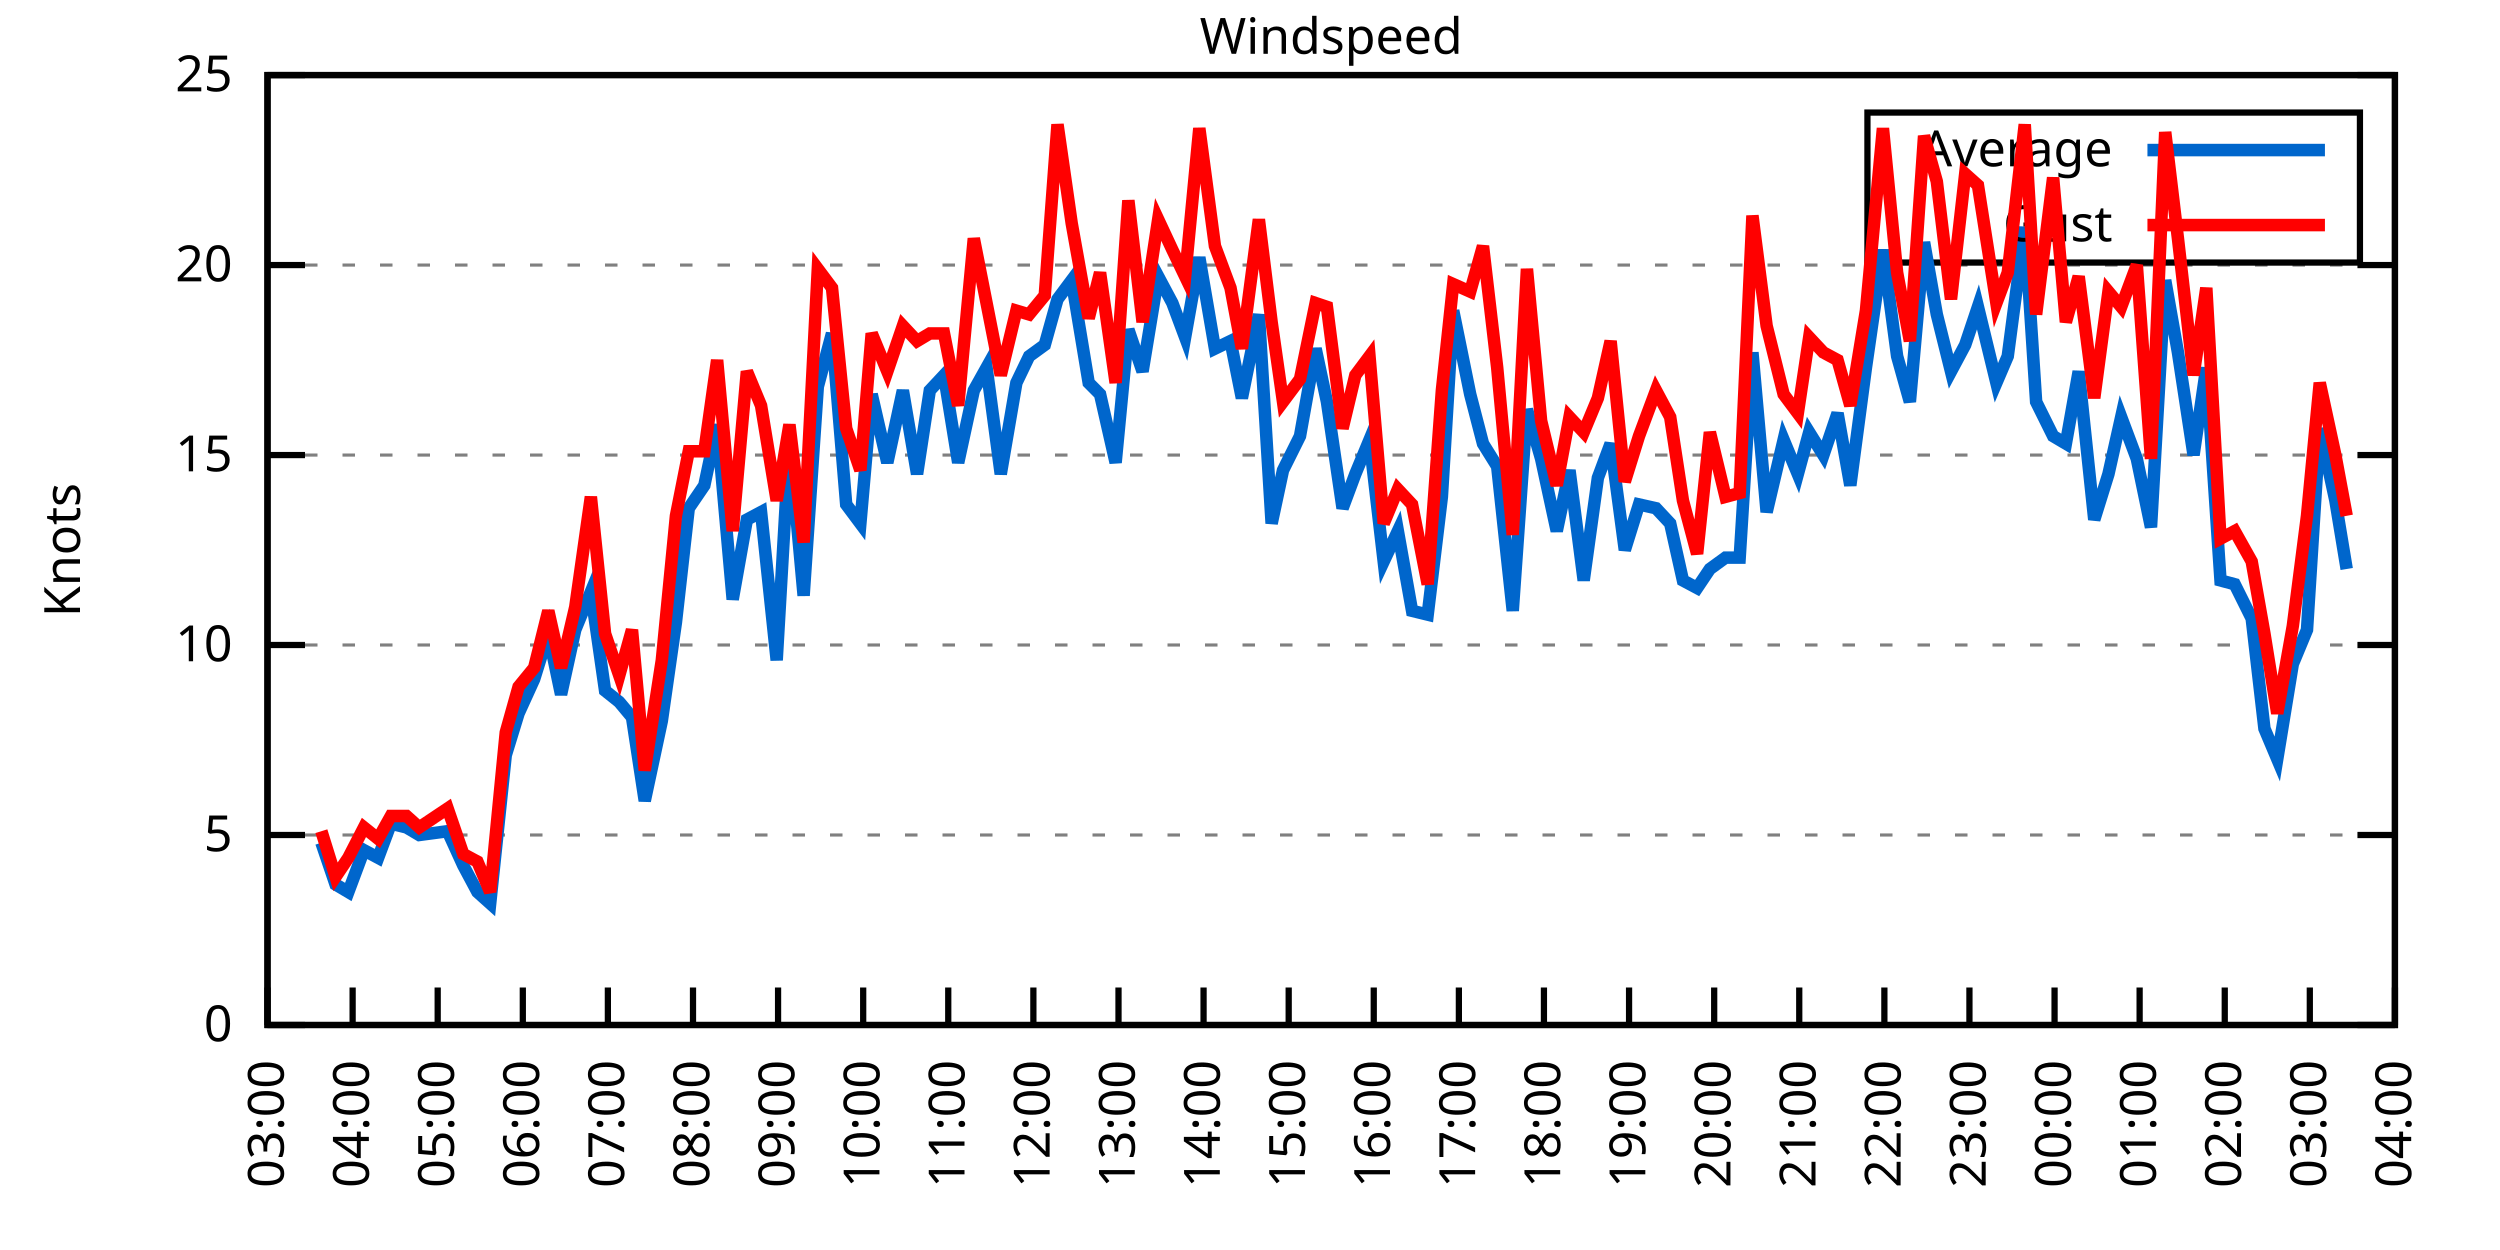
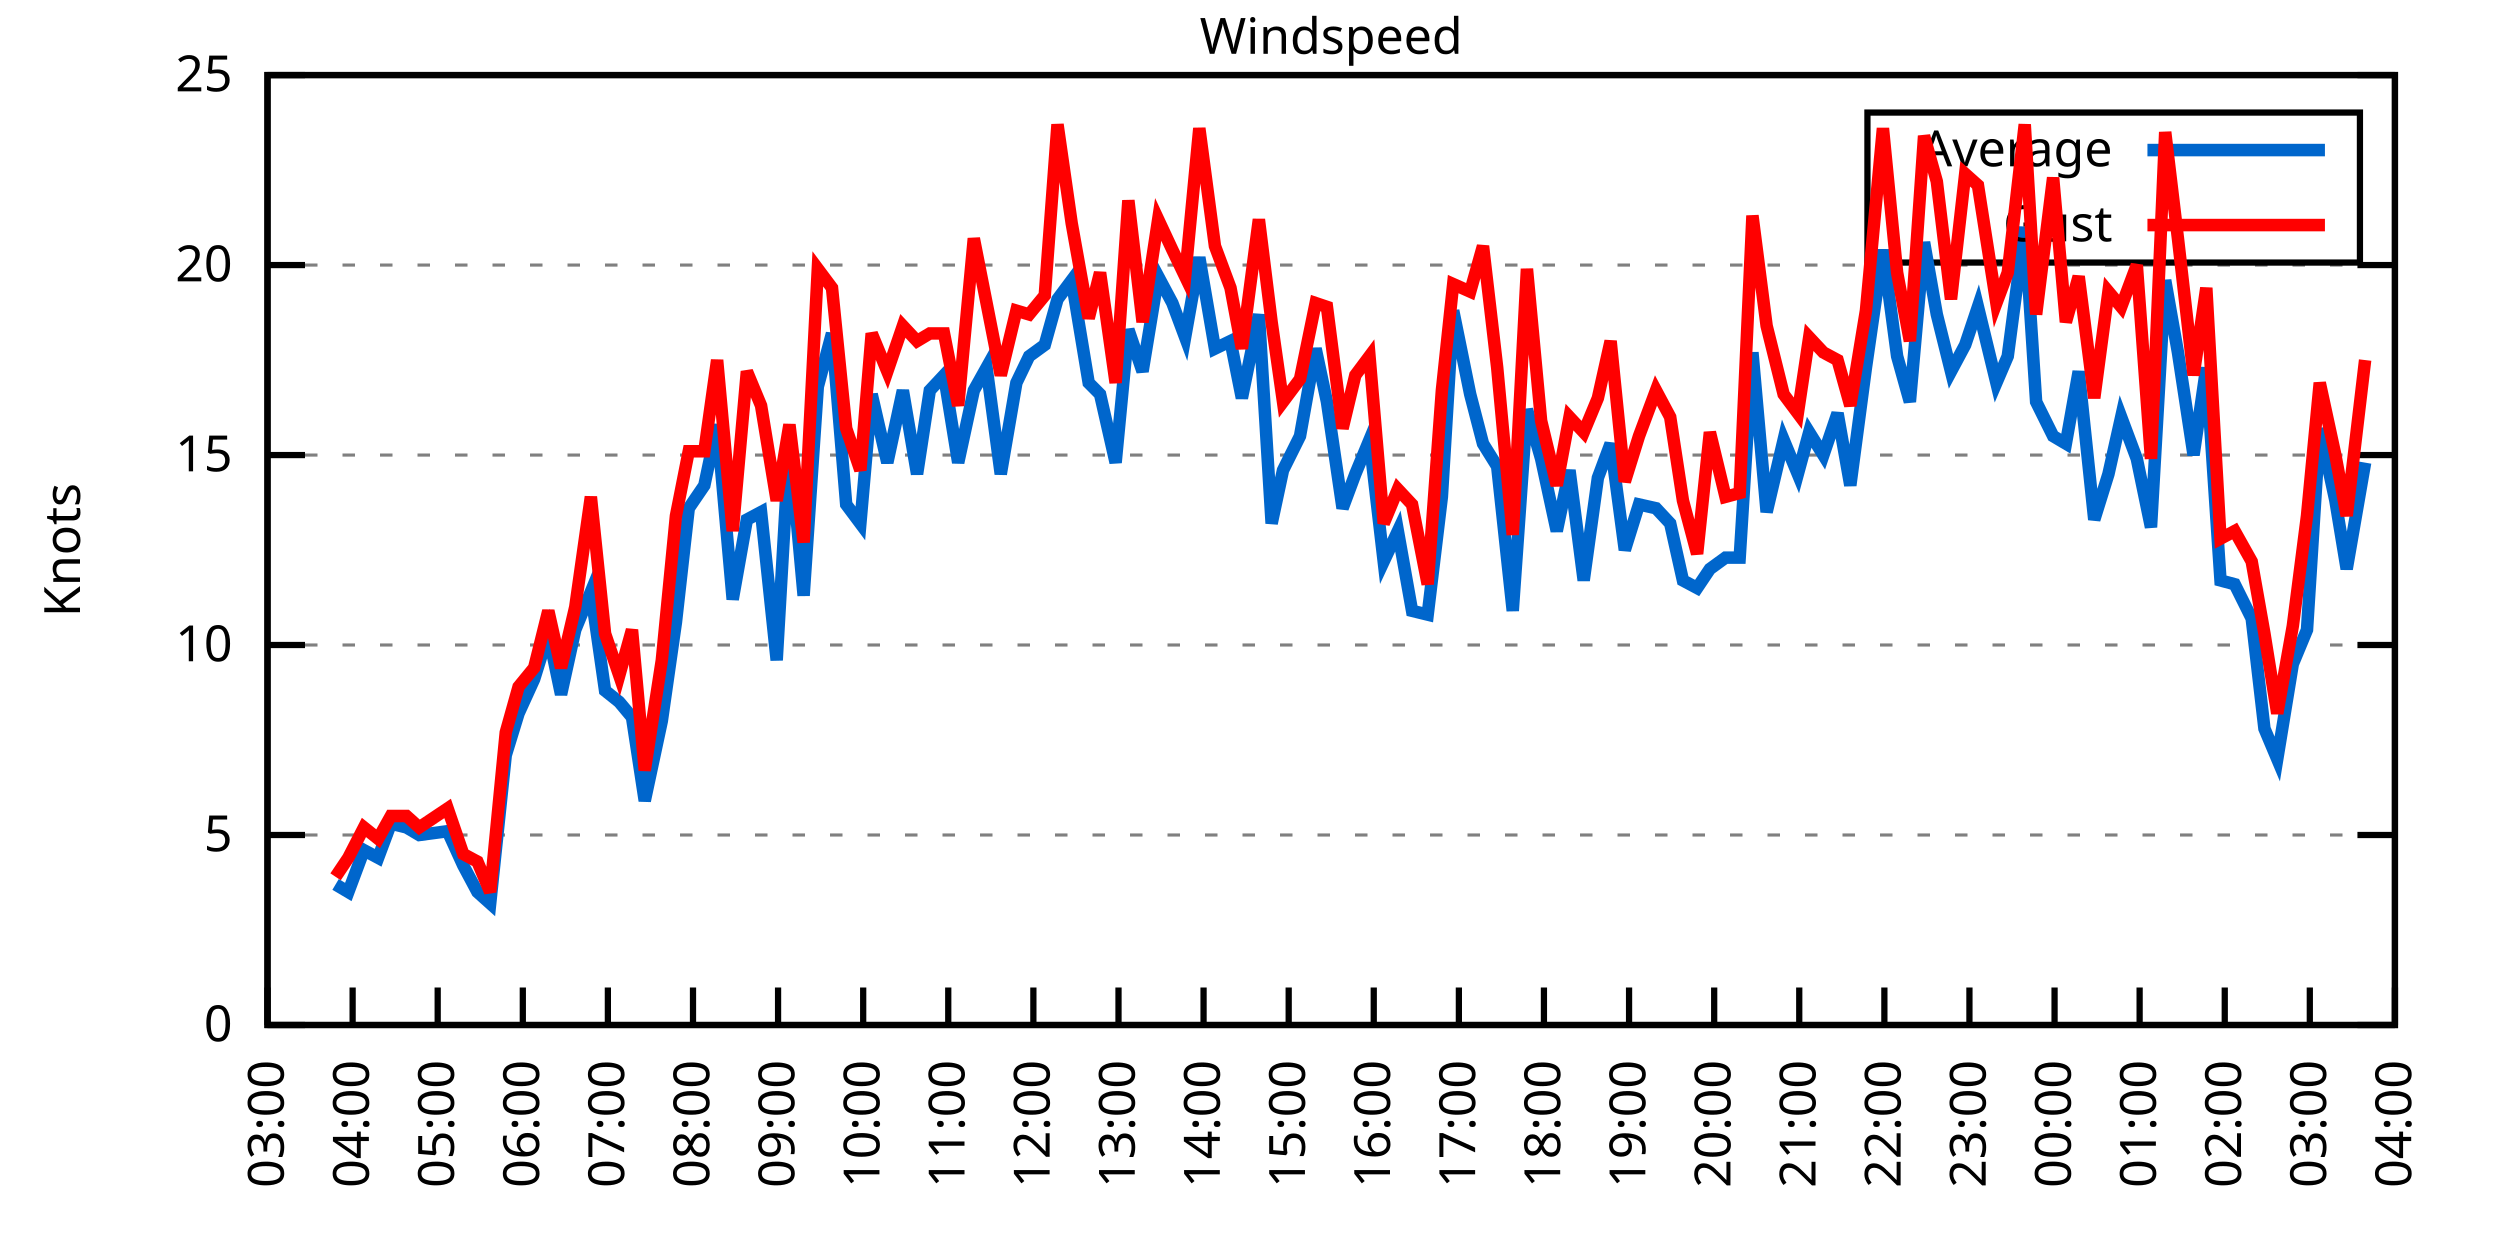
<svg xmlns="http://www.w3.org/2000/svg" xmlns:xlink="http://www.w3.org/1999/xlink" width="400" height="200" viewBox="0 0 400 200">
  <g id="gnuplot_canvas">
    <rect x="0" y="0" width="400" height="200" fill="none" />
    <defs>
      <circle id="gpDot" r="0.5" stroke-width="0.5" stroke="currentColor" />
      <path id="gpPt0" stroke-width="0.333" stroke="currentColor" d="M-1,0 h2 M0,-1 v2" />
      <path id="gpPt1" stroke-width="0.333" stroke="currentColor" d="M-1,-1 L1,1 M1,-1 L-1,1" />
      <path id="gpPt2" stroke-width="0.333" stroke="currentColor" d="M-1,0 L1,0 M0,-1 L0,1 M-1,-1 L1,1 M-1,1 L1,-1" />
      <rect id="gpPt3" stroke-width="0.333" stroke="currentColor" x="-1" y="-1" width="2" height="2" />
      <rect id="gpPt4" stroke-width="0.333" stroke="currentColor" fill="currentColor" x="-1" y="-1" width="2" height="2" />
      <circle id="gpPt5" stroke-width="0.333" stroke="currentColor" cx="0" cy="0" r="1" />
      <use xlink:href="#gpPt5" id="gpPt6" fill="currentColor" stroke="none" />
      <path id="gpPt7" stroke-width="0.333" stroke="currentColor" d="M0,-1.33 L-1.33,0.67 L1.33,0.67 z" />
      <use xlink:href="#gpPt7" id="gpPt8" fill="currentColor" stroke="none" />
      <use xlink:href="#gpPt7" id="gpPt9" stroke="currentColor" transform="rotate(180)" />
      <use xlink:href="#gpPt9" id="gpPt10" fill="currentColor" stroke="none" />
      <use xlink:href="#gpPt3" id="gpPt11" stroke="currentColor" transform="rotate(45)" />
      <use xlink:href="#gpPt11" id="gpPt12" fill="currentColor" stroke="none" />
      <path id="gpPt13" stroke-width="0.333" stroke="currentColor" d="M0,1.330 L1.265,0.411 L0.782,-1.067 L-0.782,-1.076 L-1.265,0.411 z" />
      <use xlink:href="#gpPt13" id="gpPt14" fill="currentColor" stroke="none" />
      <filter id="textbox" filterUnits="objectBoundingBox" x="0" y="0" height="1" width="1">
        <feFlood flood-color="white" flood-opacity="1" result="bgnd" />
        <feComposite in="SourceGraphic" in2="bgnd" operator="atop" />
      </filter>
      <filter id="greybox" filterUnits="objectBoundingBox" x="0" y="0" height="1" width="1">
        <feFlood flood-color="lightgrey" flood-opacity="1" result="grey" />
        <feComposite in="SourceGraphic" in2="grey" operator="atop" />
      </filter>
    </defs>
    <g fill="none" color="white" stroke="currentColor" stroke-width="1.00" stroke-linecap="butt" stroke-linejoin="miter">
</g>
    <g fill="none" color="black" stroke="currentColor" stroke-width="1.00" stroke-linecap="butt" stroke-linejoin="miter">
      <g stroke="none" shape-rendering="crispEdges">
        <polygon fill="rgb(255, 255, 255)" points="42.80,164.00 383.18,164.00 383.18,12.02 42.80,12.02 " />
      </g>
    </g>
    <g fill="none" color="black" stroke="currentColor" stroke-width="1.00" stroke-linecap="butt" stroke-linejoin="miter">
</g>
    <g fill="none" color="black" stroke="black" stroke-width="0.50" stroke-linecap="butt" stroke-linejoin="miter">
</g>
    <g fill="none" color="gray" stroke="currentColor" stroke-width="0.50" stroke-linecap="butt" stroke-linejoin="miter">
      <path stroke="gray" stroke-dasharray="2,4" class="gridline" d="M42.80,164.00 L383.19,164.00  " />
    </g>
    <g fill="none" color="gray" stroke="gray" stroke-width="1.00" stroke-linecap="butt" stroke-linejoin="miter">
</g>
    <g fill="none" color="black" stroke="currentColor" stroke-width="1.00" stroke-linecap="butt" stroke-linejoin="miter">
      <path stroke="black" d="M42.80,164.00 L48.80,164.00 M383.19,164.00 L377.19,164.00  " />
      <g transform="translate(37.20,166.60)" stroke="none" fill="black" font-family="Sans" font-size="8.00" text-anchor="end">
        <text>
          <tspan font-family="Sans"> 0</tspan>
        </text>
      </g>
    </g>
    <g fill="none" color="black" stroke="currentColor" stroke-width="1.00" stroke-linecap="butt" stroke-linejoin="miter">
</g>
    <g fill="none" color="black" stroke="black" stroke-width="0.50" stroke-linecap="butt" stroke-linejoin="miter">
</g>
    <g fill="none" color="gray" stroke="currentColor" stroke-width="0.50" stroke-linecap="butt" stroke-linejoin="miter">
      <path stroke="gray" stroke-dasharray="2,4" class="gridline" d="M42.80,133.60 L383.19,133.60  " />
    </g>
    <g fill="none" color="gray" stroke="gray" stroke-width="1.00" stroke-linecap="butt" stroke-linejoin="miter">
</g>
    <g fill="none" color="black" stroke="currentColor" stroke-width="1.00" stroke-linecap="butt" stroke-linejoin="miter">
      <path stroke="black" d="M42.80,133.60 L48.80,133.60 M383.19,133.60 L377.19,133.60  " />
      <g transform="translate(37.20,136.20)" stroke="none" fill="black" font-family="Sans" font-size="8.00" text-anchor="end">
        <text>
          <tspan font-family="Sans"> 5</tspan>
        </text>
      </g>
    </g>
    <g fill="none" color="black" stroke="currentColor" stroke-width="1.00" stroke-linecap="butt" stroke-linejoin="miter">
</g>
    <g fill="none" color="black" stroke="black" stroke-width="0.50" stroke-linecap="butt" stroke-linejoin="miter">
</g>
    <g fill="none" color="gray" stroke="currentColor" stroke-width="0.50" stroke-linecap="butt" stroke-linejoin="miter">
      <path stroke="gray" stroke-dasharray="2,4" class="gridline" d="M42.80,103.20 L383.19,103.20  " />
    </g>
    <g fill="none" color="gray" stroke="gray" stroke-width="1.00" stroke-linecap="butt" stroke-linejoin="miter">
</g>
    <g fill="none" color="black" stroke="currentColor" stroke-width="1.00" stroke-linecap="butt" stroke-linejoin="miter">
      <path stroke="black" d="M42.80,103.20 L48.80,103.20 M383.19,103.20 L377.19,103.20  " />
      <g transform="translate(37.20,105.80)" stroke="none" fill="black" font-family="Sans" font-size="8.00" text-anchor="end">
        <text>
          <tspan font-family="Sans"> 10</tspan>
        </text>
      </g>
    </g>
    <g fill="none" color="black" stroke="currentColor" stroke-width="1.00" stroke-linecap="butt" stroke-linejoin="miter">
</g>
    <g fill="none" color="black" stroke="black" stroke-width="0.50" stroke-linecap="butt" stroke-linejoin="miter">
</g>
    <g fill="none" color="gray" stroke="currentColor" stroke-width="0.50" stroke-linecap="butt" stroke-linejoin="miter">
      <path stroke="gray" stroke-dasharray="2,4" class="gridline" d="M42.80,72.81 L383.19,72.81  " />
    </g>
    <g fill="none" color="gray" stroke="gray" stroke-width="1.00" stroke-linecap="butt" stroke-linejoin="miter">
</g>
    <g fill="none" color="black" stroke="currentColor" stroke-width="1.00" stroke-linecap="butt" stroke-linejoin="miter">
      <path stroke="black" d="M42.80,72.81 L48.80,72.81 M383.19,72.81 L377.19,72.81  " />
      <g transform="translate(37.20,75.41)" stroke="none" fill="black" font-family="Sans" font-size="8.00" text-anchor="end">
        <text>
          <tspan font-family="Sans"> 15</tspan>
        </text>
      </g>
    </g>
    <g fill="none" color="black" stroke="currentColor" stroke-width="1.00" stroke-linecap="butt" stroke-linejoin="miter">
</g>
    <g fill="none" color="black" stroke="black" stroke-width="0.50" stroke-linecap="butt" stroke-linejoin="miter">
</g>
    <g fill="none" color="gray" stroke="currentColor" stroke-width="0.50" stroke-linecap="butt" stroke-linejoin="miter">
      <path stroke="gray" stroke-dasharray="2,4" class="gridline" d="M42.80,42.41 L383.19,42.41  " />
    </g>
    <g fill="none" color="gray" stroke="gray" stroke-width="1.00" stroke-linecap="butt" stroke-linejoin="miter">
</g>
    <g fill="none" color="black" stroke="currentColor" stroke-width="1.00" stroke-linecap="butt" stroke-linejoin="miter">
      <path stroke="black" d="M42.80,42.41 L48.80,42.41 M383.19,42.41 L377.19,42.41  " />
      <g transform="translate(37.20,45.01)" stroke="none" fill="black" font-family="Sans" font-size="8.00" text-anchor="end">
        <text>
          <tspan font-family="Sans"> 20</tspan>
        </text>
      </g>
    </g>
    <g fill="none" color="black" stroke="currentColor" stroke-width="1.00" stroke-linecap="butt" stroke-linejoin="miter">
</g>
    <g fill="none" color="black" stroke="black" stroke-width="0.50" stroke-linecap="butt" stroke-linejoin="miter">
</g>
    <g fill="none" color="gray" stroke="currentColor" stroke-width="0.50" stroke-linecap="butt" stroke-linejoin="miter">
      <path stroke="gray" stroke-dasharray="2,4" class="gridline" d="M42.80,12.01 L383.19,12.01  " />
    </g>
    <g fill="none" color="gray" stroke="gray" stroke-width="1.00" stroke-linecap="butt" stroke-linejoin="miter">
</g>
    <g fill="none" color="black" stroke="currentColor" stroke-width="1.00" stroke-linecap="butt" stroke-linejoin="miter">
      <path stroke="black" d="M42.80,12.01 L48.80,12.01 M383.19,12.01 L377.19,12.01  " />
      <g transform="translate(37.20,14.61)" stroke="none" fill="black" font-family="Sans" font-size="8.00" text-anchor="end">
        <text>
          <tspan font-family="Sans"> 25</tspan>
        </text>
      </g>
    </g>
    <g fill="none" color="black" stroke="currentColor" stroke-width="1.00" stroke-linecap="butt" stroke-linejoin="miter">
      <path stroke="black" d="M42.80,164.00 L42.80,158.00  " />
      <g transform="translate(45.40,169.60) rotate(270.00)" stroke="none" fill="black" font-family="Sans" font-size="8.00" text-anchor="end">
        <text>
          <tspan font-family="Sans">03:00</tspan>
        </text>
      </g>
    </g>
    <g fill="none" color="black" stroke="currentColor" stroke-width="1.00" stroke-linecap="butt" stroke-linejoin="miter">
      <path stroke="black" d="M56.42,164.00 L56.42,158.00  " />
      <g transform="translate(59.02,169.60) rotate(270.00)" stroke="none" fill="black" font-family="Sans" font-size="8.00" text-anchor="end">
        <text>
          <tspan font-family="Sans">04:00</tspan>
        </text>
      </g>
    </g>
    <g fill="none" color="black" stroke="currentColor" stroke-width="1.00" stroke-linecap="butt" stroke-linejoin="miter">
      <path stroke="black" d="M70.03,164.00 L70.03,158.00  " />
      <g transform="translate(72.63,169.60) rotate(270.00)" stroke="none" fill="black" font-family="Sans" font-size="8.00" text-anchor="end">
        <text>
          <tspan font-family="Sans">05:00</tspan>
        </text>
      </g>
    </g>
    <g fill="none" color="black" stroke="currentColor" stroke-width="1.00" stroke-linecap="butt" stroke-linejoin="miter">
      <path stroke="black" d="M83.65,164.00 L83.65,158.00  " />
      <g transform="translate(86.25,169.60) rotate(270.00)" stroke="none" fill="black" font-family="Sans" font-size="8.00" text-anchor="end">
        <text>
          <tspan font-family="Sans">06:00</tspan>
        </text>
      </g>
    </g>
    <g fill="none" color="black" stroke="currentColor" stroke-width="1.00" stroke-linecap="butt" stroke-linejoin="miter">
      <path stroke="black" d="M97.26,164.00 L97.26,158.00  " />
      <g transform="translate(99.86,169.60) rotate(270.00)" stroke="none" fill="black" font-family="Sans" font-size="8.00" text-anchor="end">
        <text>
          <tspan font-family="Sans">07:00</tspan>
        </text>
      </g>
    </g>
    <g fill="none" color="black" stroke="currentColor" stroke-width="1.00" stroke-linecap="butt" stroke-linejoin="miter">
      <path stroke="black" d="M110.88,164.00 L110.88,158.00  " />
      <g transform="translate(113.48,169.60) rotate(270.00)" stroke="none" fill="black" font-family="Sans" font-size="8.00" text-anchor="end">
        <text>
          <tspan font-family="Sans">08:00</tspan>
        </text>
      </g>
    </g>
    <g fill="none" color="black" stroke="currentColor" stroke-width="1.00" stroke-linecap="butt" stroke-linejoin="miter">
      <path stroke="black" d="M124.49,164.00 L124.49,158.00  " />
      <g transform="translate(127.09,169.60) rotate(270.00)" stroke="none" fill="black" font-family="Sans" font-size="8.00" text-anchor="end">
        <text>
          <tspan font-family="Sans">09:00</tspan>
        </text>
      </g>
    </g>
    <g fill="none" color="black" stroke="currentColor" stroke-width="1.00" stroke-linecap="butt" stroke-linejoin="miter">
      <path stroke="black" d="M138.11,164.00 L138.11,158.00  " />
      <g transform="translate(140.71,169.60) rotate(270.00)" stroke="none" fill="black" font-family="Sans" font-size="8.00" text-anchor="end">
        <text>
          <tspan font-family="Sans">10:00</tspan>
        </text>
      </g>
    </g>
    <g fill="none" color="black" stroke="currentColor" stroke-width="1.00" stroke-linecap="butt" stroke-linejoin="miter">
      <path stroke="black" d="M151.72,164.00 L151.72,158.00  " />
      <g transform="translate(154.32,169.60) rotate(270.00)" stroke="none" fill="black" font-family="Sans" font-size="8.00" text-anchor="end">
        <text>
          <tspan font-family="Sans">11:00</tspan>
        </text>
      </g>
    </g>
    <g fill="none" color="black" stroke="currentColor" stroke-width="1.00" stroke-linecap="butt" stroke-linejoin="miter">
      <path stroke="black" d="M165.34,164.00 L165.34,158.00  " />
      <g transform="translate(167.94,169.60) rotate(270.00)" stroke="none" fill="black" font-family="Sans" font-size="8.00" text-anchor="end">
        <text>
          <tspan font-family="Sans">12:00</tspan>
        </text>
      </g>
    </g>
    <g fill="none" color="black" stroke="currentColor" stroke-width="1.00" stroke-linecap="butt" stroke-linejoin="miter">
      <path stroke="black" d="M178.96,164.00 L178.96,158.00  " />
      <g transform="translate(181.56,169.60) rotate(270.00)" stroke="none" fill="black" font-family="Sans" font-size="8.00" text-anchor="end">
        <text>
          <tspan font-family="Sans">13:00</tspan>
        </text>
      </g>
    </g>
    <g fill="none" color="black" stroke="currentColor" stroke-width="1.00" stroke-linecap="butt" stroke-linejoin="miter">
      <path stroke="black" d="M192.57,164.00 L192.57,158.00  " />
      <g transform="translate(195.17,169.60) rotate(270.00)" stroke="none" fill="black" font-family="Sans" font-size="8.00" text-anchor="end">
        <text>
          <tspan font-family="Sans">14:00</tspan>
        </text>
      </g>
    </g>
    <g fill="none" color="black" stroke="currentColor" stroke-width="1.00" stroke-linecap="butt" stroke-linejoin="miter">
      <path stroke="black" d="M206.19,164.00 L206.19,158.00  " />
      <g transform="translate(208.79,169.60) rotate(270.00)" stroke="none" fill="black" font-family="Sans" font-size="8.00" text-anchor="end">
        <text>
          <tspan font-family="Sans">15:00</tspan>
        </text>
      </g>
    </g>
    <g fill="none" color="black" stroke="currentColor" stroke-width="1.00" stroke-linecap="butt" stroke-linejoin="miter">
      <path stroke="black" d="M219.80,164.00 L219.80,158.00  " />
      <g transform="translate(222.40,169.60) rotate(270.00)" stroke="none" fill="black" font-family="Sans" font-size="8.00" text-anchor="end">
        <text>
          <tspan font-family="Sans">16:00</tspan>
        </text>
      </g>
    </g>
    <g fill="none" color="black" stroke="currentColor" stroke-width="1.00" stroke-linecap="butt" stroke-linejoin="miter">
      <path stroke="black" d="M233.42,164.00 L233.42,158.00  " />
      <g transform="translate(236.02,169.60) rotate(270.00)" stroke="none" fill="black" font-family="Sans" font-size="8.00" text-anchor="end">
        <text>
          <tspan font-family="Sans">17:00</tspan>
        </text>
      </g>
    </g>
    <g fill="none" color="black" stroke="currentColor" stroke-width="1.00" stroke-linecap="butt" stroke-linejoin="miter">
      <path stroke="black" d="M247.03,164.00 L247.03,158.00  " />
      <g transform="translate(249.63,169.60) rotate(270.00)" stroke="none" fill="black" font-family="Sans" font-size="8.00" text-anchor="end">
        <text>
          <tspan font-family="Sans">18:00</tspan>
        </text>
      </g>
    </g>
    <g fill="none" color="black" stroke="currentColor" stroke-width="1.00" stroke-linecap="butt" stroke-linejoin="miter">
      <path stroke="black" d="M260.65,164.00 L260.65,158.00  " />
      <g transform="translate(263.25,169.60) rotate(270.00)" stroke="none" fill="black" font-family="Sans" font-size="8.00" text-anchor="end">
        <text>
          <tspan font-family="Sans">19:00</tspan>
        </text>
      </g>
    </g>
    <g fill="none" color="black" stroke="currentColor" stroke-width="1.00" stroke-linecap="butt" stroke-linejoin="miter">
      <path stroke="black" d="M274.27,164.00 L274.27,158.00  " />
      <g transform="translate(276.87,169.60) rotate(270.00)" stroke="none" fill="black" font-family="Sans" font-size="8.00" text-anchor="end">
        <text>
          <tspan font-family="Sans">20:00</tspan>
        </text>
      </g>
    </g>
    <g fill="none" color="black" stroke="currentColor" stroke-width="1.00" stroke-linecap="butt" stroke-linejoin="miter">
      <path stroke="black" d="M287.88,164.00 L287.88,158.00  " />
      <g transform="translate(290.48,169.60) rotate(270.00)" stroke="none" fill="black" font-family="Sans" font-size="8.00" text-anchor="end">
        <text>
          <tspan font-family="Sans">21:00</tspan>
        </text>
      </g>
    </g>
    <g fill="none" color="black" stroke="currentColor" stroke-width="1.00" stroke-linecap="butt" stroke-linejoin="miter">
      <path stroke="black" d="M301.50,164.00 L301.50,158.00  " />
      <g transform="translate(304.10,169.60) rotate(270.00)" stroke="none" fill="black" font-family="Sans" font-size="8.00" text-anchor="end">
        <text>
          <tspan font-family="Sans">22:00</tspan>
        </text>
      </g>
    </g>
    <g fill="none" color="black" stroke="currentColor" stroke-width="1.00" stroke-linecap="butt" stroke-linejoin="miter">
      <path stroke="black" d="M315.11,164.00 L315.11,158.00  " />
      <g transform="translate(317.71,169.60) rotate(270.00)" stroke="none" fill="black" font-family="Sans" font-size="8.00" text-anchor="end">
        <text>
          <tspan font-family="Sans">23:00</tspan>
        </text>
      </g>
    </g>
    <g fill="none" color="black" stroke="currentColor" stroke-width="1.00" stroke-linecap="butt" stroke-linejoin="miter">
      <path stroke="black" d="M328.73,164.00 L328.73,158.00  " />
      <g transform="translate(331.33,169.60) rotate(270.00)" stroke="none" fill="black" font-family="Sans" font-size="8.00" text-anchor="end">
        <text>
          <tspan font-family="Sans">00:00</tspan>
        </text>
      </g>
    </g>
    <g fill="none" color="black" stroke="currentColor" stroke-width="1.00" stroke-linecap="butt" stroke-linejoin="miter">
      <path stroke="black" d="M342.34,164.00 L342.34,158.00  " />
      <g transform="translate(344.94,169.60) rotate(270.00)" stroke="none" fill="black" font-family="Sans" font-size="8.00" text-anchor="end">
        <text>
          <tspan font-family="Sans">01:00</tspan>
        </text>
      </g>
    </g>
    <g fill="none" color="black" stroke="currentColor" stroke-width="1.00" stroke-linecap="butt" stroke-linejoin="miter">
      <path stroke="black" d="M355.96,164.00 L355.96,158.00  " />
      <g transform="translate(358.56,169.60) rotate(270.00)" stroke="none" fill="black" font-family="Sans" font-size="8.00" text-anchor="end">
        <text>
          <tspan font-family="Sans">02:00</tspan>
        </text>
      </g>
    </g>
    <g fill="none" color="black" stroke="currentColor" stroke-width="1.00" stroke-linecap="butt" stroke-linejoin="miter">
      <path stroke="black" d="M369.57,164.00 L369.57,158.00  " />
      <g transform="translate(372.17,169.60) rotate(270.00)" stroke="none" fill="black" font-family="Sans" font-size="8.00" text-anchor="end">
        <text>
          <tspan font-family="Sans">03:00</tspan>
        </text>
      </g>
    </g>
    <g fill="none" color="black" stroke="currentColor" stroke-width="1.00" stroke-linecap="butt" stroke-linejoin="miter">
      <path stroke="black" d="M383.19,164.00 L383.19,158.00  " />
      <g transform="translate(385.79,169.60) rotate(270.00)" stroke="none" fill="black" font-family="Sans" font-size="8.00" text-anchor="end">
        <text>
          <tspan font-family="Sans">04:00</tspan>
        </text>
      </g>
    </g>
    <g fill="none" color="black" stroke="currentColor" stroke-width="1.00" stroke-linecap="butt" stroke-linejoin="miter">
</g>
    <g fill="none" color="black" stroke="currentColor" stroke-width="1.00" stroke-linecap="butt" stroke-linejoin="miter">
      <path stroke="black" d="M42.80,12.01 L42.80,164.00 L383.19,164.00 L383.19,12.01 L42.80,12.01 Z  " />
    </g>
    <g fill="none" color="black" stroke="currentColor" stroke-width="1.00" stroke-linecap="butt" stroke-linejoin="miter">
</g>
    <g fill="none" color="black" stroke="currentColor" stroke-width="1.00" stroke-linecap="butt" stroke-linejoin="miter">
      <path stroke="black" d="M298.79,42.01 L298.79,18.01 L377.59,18.01 L377.59,42.01 L298.79,42.01 Z  " />
    </g>
    <g id="Windspeed_plot_1">
      <g fill="none" color="white" stroke="black" stroke-width="2.00" stroke-linecap="butt" stroke-linejoin="miter">
</g>
      <g fill="none" color="black" stroke="currentColor" stroke-width="2.00" stroke-linecap="butt" stroke-linejoin="miter">
        <g transform="translate(337.99,26.61)" stroke="none" fill="black" font-family="Sans" font-size="8.00" text-anchor="end">
          <text>
            <tspan font-family="Sans">Average</tspan>
          </text>
        </g>
      </g>
      <g fill="none" color="black" stroke="currentColor" stroke-width="2.00" stroke-linecap="butt" stroke-linejoin="miter">
-         <path stroke="rgb(  0, 102, 204)" d="M343.59,24.01 L371.99,24.01 M51.42,134.82 L53.69,141.51 L55.73,142.72 L58.23,136.03 L60.50,137.25 L62.54,131.78   L65.04,132.39 L67.08,133.60 L71.62,132.99 L74.12,138.47 L76.39,142.72 L78.43,144.55 L80.92,120.83 L82.97,114.15   L85.46,108.68 L87.73,101.38 L89.77,111.11 L92.04,100.77 L94.54,94.69 L96.81,110.50 L99.08,112.32 L101.12,114.76   L103.16,128.13 L105.89,115.36 L108.15,99.56 L110.20,81.32 L112.69,77.67 L114.74,67.94 L117.23,95.91 L119.50,83.14   L121.77,81.93 L124.27,105.64 L126.31,70.37 L128.58,95.30 L130.85,61.86 L133.12,53.35 L135.39,80.71 L137.66,83.75   L139.47,63.08 L141.97,74.02 L144.46,62.47 L146.73,75.85 L148.77,62.47 L151.04,60.04 L153.31,74.02 L155.81,62.47   L157.85,58.82 L160.12,75.85 L162.62,61.25 L164.66,57.00 L167.16,55.18 L169.20,47.88 L171.47,44.84 L174.19,61.25   L176.01,63.08 L178.50,74.02 L180.54,52.74 L182.81,59.43 L185.31,44.23 L187.58,48.49 L189.62,53.96 L191.89,41.19   L194.39,55.78 L196.88,54.57 L198.70,63.69 L201.42,50.31 L203.46,83.75 L205.28,75.24 L208.00,69.77 L210.50,55.78   L212.31,64.29 L214.81,81.32 L216.85,75.85 L219.12,70.37 L221.39,89.83 L223.66,84.97 L225.93,97.73 L228.43,98.34   L230.70,79.49 L232.51,49.70 L235.23,63.08 L237.28,70.98 L239.55,74.63 L242.04,97.73 L244.31,65.51 L246.58,73.41   L249.08,84.97 L251.12,75.24 L253.39,92.87 L255.66,76.45 L257.70,70.98 L259.97,88.00 L262.24,80.71 L264.96,81.32   L267.23,83.75 L269.27,92.87 L271.54,94.08 L273.58,91.04 L276.08,89.22 L278.35,89.22 L280.39,56.39 L282.66,81.93   L285.38,70.37 L287.65,75.85 L289.47,69.16 L291.74,72.81 L294.01,66.12 L296.05,77.67 L298.55,58.82 L301.27,39.98   L303.54,57.00 L305.58,64.29 L307.85,38.76 L309.89,50.31 L312.16,59.43 L314.43,55.18 L316.47,49.10 L319.42,61.25   L321.24,57.00 L323.96,36.33 L325.78,64.29 L328.50,69.77 L330.54,70.98 L332.59,59.43 L335.08,83.14 L337.35,75.85   L339.39,66.73 L341.89,73.41 L344.16,84.36 L346.43,44.84 L348.47,56.39 L350.97,72.81 L353.01,58.82 L355.28,92.87   L357.55,93.48 L360.27,98.95 L362.31,116.58 L364.36,121.44 L366.85,106.24 L369.12,100.77 L371.16,68.55 L373.66,80.10   L375.47,91.04  " />
+         <path stroke="rgb(  0, 102, 204)" d="M343.59,24.01 L371.99,24.01 M53.69,141.51 L55.73,142.72 L58.23,136.03 L60.50,137.25 L62.54,131.78 L65.04,132.39   L67.08,133.60 L71.62,132.99 L74.12,138.47 L76.39,142.72 L78.43,144.55 L80.92,120.83 L82.97,114.15 L85.46,108.68   L87.73,101.38 L89.77,111.11 L92.04,100.77 L94.54,94.69 L96.81,110.50 L99.08,112.32 L101.12,114.76 L103.16,128.13   L105.89,115.36 L108.15,99.56 L110.20,81.32 L112.69,77.67 L114.74,67.94 L117.23,95.91 L119.50,83.14 L121.77,81.93   L124.27,105.64 L126.31,70.37 L128.58,95.30 L130.85,61.86 L133.12,53.35 L135.39,80.71 L137.66,83.75 L139.47,63.08   L141.97,74.02 L144.46,62.47 L146.73,75.85 L148.77,62.47 L151.04,60.04 L153.31,74.02 L155.81,62.47 L157.85,58.82   L160.12,75.85 L162.62,61.25 L164.66,57.00 L167.16,55.18 L169.20,47.88 L171.47,44.84 L174.19,61.25 L176.01,63.08   L178.50,74.02 L180.54,52.74 L182.81,59.43 L185.31,44.23 L187.58,48.49 L189.62,53.96 L191.89,41.19 L194.39,55.78   L196.88,54.57 L198.70,63.69 L201.42,50.31 L203.46,83.75 L205.28,75.24 L208.00,69.77 L210.50,55.78 L212.31,64.29   L214.81,81.32 L216.85,75.85 L219.12,70.37 L221.39,89.83 L223.66,84.97 L225.93,97.73 L228.43,98.34 L230.70,79.49   L232.51,49.70 L235.23,63.08 L237.28,70.98 L239.55,74.63 L242.04,97.73 L244.31,65.51 L246.58,73.41 L249.08,84.97   L251.12,75.24 L253.39,92.87 L255.66,76.45 L257.70,70.98 L259.97,88.00 L262.24,80.71 L264.96,81.32 L267.23,83.75   L269.27,92.87 L271.54,94.08 L273.58,91.04 L276.08,89.22 L278.35,89.22 L280.39,56.39 L282.66,81.93 L285.38,70.37   L287.65,75.85 L289.47,69.16 L291.74,72.81 L294.01,66.12 L296.05,77.67 L298.55,58.82 L301.27,39.98 L303.54,57.00   L305.58,64.29 L307.85,38.76 L309.89,50.31 L312.16,59.43 L314.43,55.18 L316.47,49.10 L319.42,61.25 L321.24,57.00   L323.96,36.33 L325.78,64.29 L328.50,69.77 L330.54,70.98 L332.59,59.43 L335.08,83.14 L337.35,75.85 L339.39,66.73   L341.89,73.41 L344.16,84.36 L346.43,44.84 L348.47,56.39 L350.97,72.81 L353.01,58.82 L355.28,92.87 L357.55,93.48   L360.27,98.95 L362.31,116.58 L364.36,121.44 L366.85,106.24 L369.12,100.77 L371.16,68.55 L373.66,80.10 L375.47,91.04   L378.42,74.02  " />
      </g>
    </g>
    <g id="Windspeed_plot_2">
      <g fill="none" color="black" stroke="currentColor" stroke-width="2.00" stroke-linecap="butt" stroke-linejoin="miter">
        <g transform="translate(337.99,38.61)" stroke="none" fill="black" font-family="Sans" font-size="8.00" text-anchor="end">
          <text>
            <tspan font-family="Sans">Gust</tspan>
          </text>
        </g>
      </g>
      <g fill="none" color="black" stroke="currentColor" stroke-width="2.00" stroke-linecap="butt" stroke-linejoin="miter">
-         <path stroke="rgb(255,   0,   0)" d="M343.59,36.01 L371.99,36.01 M51.42,132.99 L53.69,140.29 L55.73,137.25 L58.23,132.39 L60.50,134.21 L62.54,130.56   L65.04,130.56 L67.08,132.39 L71.62,129.35 L74.12,136.64 L76.39,137.86 L78.43,142.72 L80.92,117.19 L82.97,109.89   L85.46,106.85 L87.73,97.73 L89.77,106.85 L92.04,97.12 L94.54,79.49 L96.81,101.38 L99.08,108.07 L101.12,100.77   L103.16,123.27 L105.89,105.64 L108.15,82.53 L110.20,72.20 L112.69,72.20 L114.74,57.61 L117.23,84.97 L119.50,59.43   L121.77,64.90 L124.27,80.10 L126.31,67.94 L128.58,86.79 L130.85,43.02 L133.12,46.06 L135.39,68.55 L137.66,75.24   L139.47,53.35 L141.97,59.43 L144.46,52.14 L146.73,54.57 L148.77,53.35 L151.04,53.35 L153.31,64.90 L155.81,38.15   L157.85,48.49 L160.12,60.04 L162.62,49.70 L164.66,50.31 L167.16,47.27 L169.20,19.91 L171.47,35.72 L174.19,50.92   L176.01,43.62 L178.50,61.25 L180.54,32.07 L182.81,51.53 L185.31,35.11 L187.58,39.98 L189.62,44.23 L191.89,20.52   L194.39,39.37 L196.88,46.06 L198.70,55.78 L201.42,35.11 L203.46,51.53 L205.28,64.29 L208.00,60.65 L210.50,48.49   L212.31,49.10 L214.81,68.55 L216.85,60.04 L219.12,57.00 L221.39,83.75 L223.66,78.28 L225.93,80.71 L228.43,93.48   L230.70,62.47 L232.51,45.45 L235.23,46.66 L237.28,39.37 L239.55,58.82 L242.04,85.57 L244.31,43.02 L246.58,67.33   L249.08,77.67 L251.12,66.73 L253.39,69.16 L255.66,63.69 L257.70,54.57 L259.97,77.06 L262.24,69.77 L264.96,62.47   L267.23,66.73 L269.27,80.10 L271.54,88.61 L273.58,69.16 L276.08,79.49 L278.35,78.89 L280.39,34.50 L282.66,52.14   L285.38,63.08 L287.65,66.12 L289.47,53.96 L291.74,56.39 L294.01,57.61 L296.05,64.90 L298.55,49.70 L301.27,20.52   L303.54,43.62 L305.58,54.57 L307.85,21.74 L309.89,29.03 L312.16,47.88 L314.43,27.82 L316.47,29.64 L319.42,48.49   L321.24,43.62 L323.96,19.91 L325.78,50.31 L328.50,28.42 L330.54,51.53 L332.59,44.23 L335.08,63.69 L337.35,46.66   L339.39,49.10 L341.89,42.41 L344.16,73.41 L346.43,21.13 L348.47,38.15 L350.97,60.04 L353.01,46.06 L355.28,86.18   L357.55,84.97 L360.27,89.83 L362.31,101.38 L364.36,114.15 L366.85,100.16 L369.12,82.53 L371.16,61.25 L373.66,72.81   L375.47,82.53  " />
+         <path stroke="rgb(255,   0,   0)" d="M343.59,36.01 L371.99,36.01 M53.69,140.29 L55.73,137.25 L58.23,132.39 L60.50,134.21 L62.54,130.56 L65.04,130.56   L67.08,132.39 L71.62,129.35 L74.12,136.64 L76.39,137.86 L78.43,142.72 L80.92,117.19 L82.97,109.89 L85.46,106.85   L87.73,97.73 L89.77,106.85 L92.04,97.12 L94.54,79.49 L96.81,101.38 L99.08,108.07 L101.12,100.77 L103.16,123.27   L105.89,105.64 L108.15,82.53 L110.20,72.20 L112.69,72.20 L114.74,57.61 L117.23,84.97 L119.50,59.43 L121.77,64.90   L124.27,80.10 L126.31,67.94 L128.58,86.79 L130.85,43.02 L133.12,46.06 L135.39,68.55 L137.66,75.24 L139.47,53.35   L141.97,59.43 L144.46,52.14 L146.73,54.57 L148.77,53.35 L151.04,53.35 L153.31,64.90 L155.81,38.15 L157.85,48.49   L160.12,60.04 L162.62,49.70 L164.66,50.31 L167.16,47.27 L169.20,19.91 L171.47,35.72 L174.19,50.92 L176.01,43.62   L178.50,61.25 L180.54,32.07 L182.81,51.53 L185.31,35.11 L187.58,39.98 L189.62,44.23 L191.89,20.52 L194.39,39.37   L196.88,46.06 L198.70,55.78 L201.42,35.11 L203.46,51.53 L205.28,64.29 L208.00,60.65 L210.50,48.49 L212.31,49.10   L214.81,68.55 L216.85,60.04 L219.12,57.00 L221.39,83.75 L223.66,78.28 L225.93,80.71 L228.43,93.48 L230.70,62.47   L232.51,45.45 L235.23,46.66 L237.28,39.37 L239.55,58.82 L242.04,85.57 L244.31,43.02 L246.58,67.33 L249.08,77.67   L251.12,66.73 L253.39,69.16 L255.66,63.69 L257.70,54.57 L259.97,77.06 L262.24,69.77 L264.96,62.47 L267.23,66.73   L269.27,80.10 L271.54,88.61 L273.58,69.16 L276.08,79.49 L278.35,78.89 L280.39,34.50 L282.66,52.14 L285.38,63.08   L287.65,66.12 L289.47,53.96 L291.74,56.39 L294.01,57.61 L296.05,64.90 L298.55,49.70 L301.27,20.52 L303.54,43.62   L305.58,54.57 L307.85,21.74 L309.89,29.03 L312.16,47.88 L314.43,27.82 L316.47,29.64 L319.42,48.49 L321.24,43.62   L323.96,19.91 L325.78,50.31 L328.50,28.42 L330.54,51.53 L332.59,44.23 L335.08,63.69 L337.35,46.66 L339.39,49.10   L341.89,42.41 L344.16,73.41 L346.43,21.13 L348.47,38.15 L350.97,60.04 L353.01,46.06 L355.28,86.18 L357.55,84.97   L360.27,89.83 L362.31,101.38 L364.36,114.15 L366.85,100.16 L369.12,82.53 L371.16,61.25 L373.66,72.81 L375.47,82.53   L378.42,57.61  " />
      </g>
    </g>
    <g fill="none" color="black" stroke="currentColor" stroke-width="2.00" stroke-linecap="butt" stroke-linejoin="miter">
</g>
    <g fill="none" color="black" stroke="black" stroke-width="1.00" stroke-linecap="butt" stroke-linejoin="miter">
</g>
    <g fill="none" color="black" stroke="currentColor" stroke-width="1.00" stroke-linecap="butt" stroke-linejoin="miter">
      <path stroke="black" d="M42.80,12.01 L42.80,164.00 L383.19,164.00 L383.19,12.01 L42.80,12.01 Z  " />
      <g transform="translate(12.80,88.01) rotate(270.00)" stroke="none" fill="black" font-family="Sans" font-size="8.00" text-anchor="middle">
        <text>
          <tspan font-family="Sans">Knots</tspan>
        </text>
      </g>
    </g>
    <g fill="none" color="black" stroke="currentColor" stroke-width="1.00" stroke-linecap="butt" stroke-linejoin="miter">
</g>
    <g fill="none" color="black" stroke="currentColor" stroke-width="1.00" stroke-linecap="butt" stroke-linejoin="miter">
      <g transform="translate(212.99,8.61)" stroke="none" fill="black" font-family="Sans" font-size="8.00" text-anchor="middle">
        <text>
          <tspan font-family="Sans">Windspeed</tspan>
        </text>
      </g>
    </g>
    <g fill="none" color="black" stroke="currentColor" stroke-width="1.00" stroke-linecap="butt" stroke-linejoin="miter">
</g>
  </g>
</svg>
